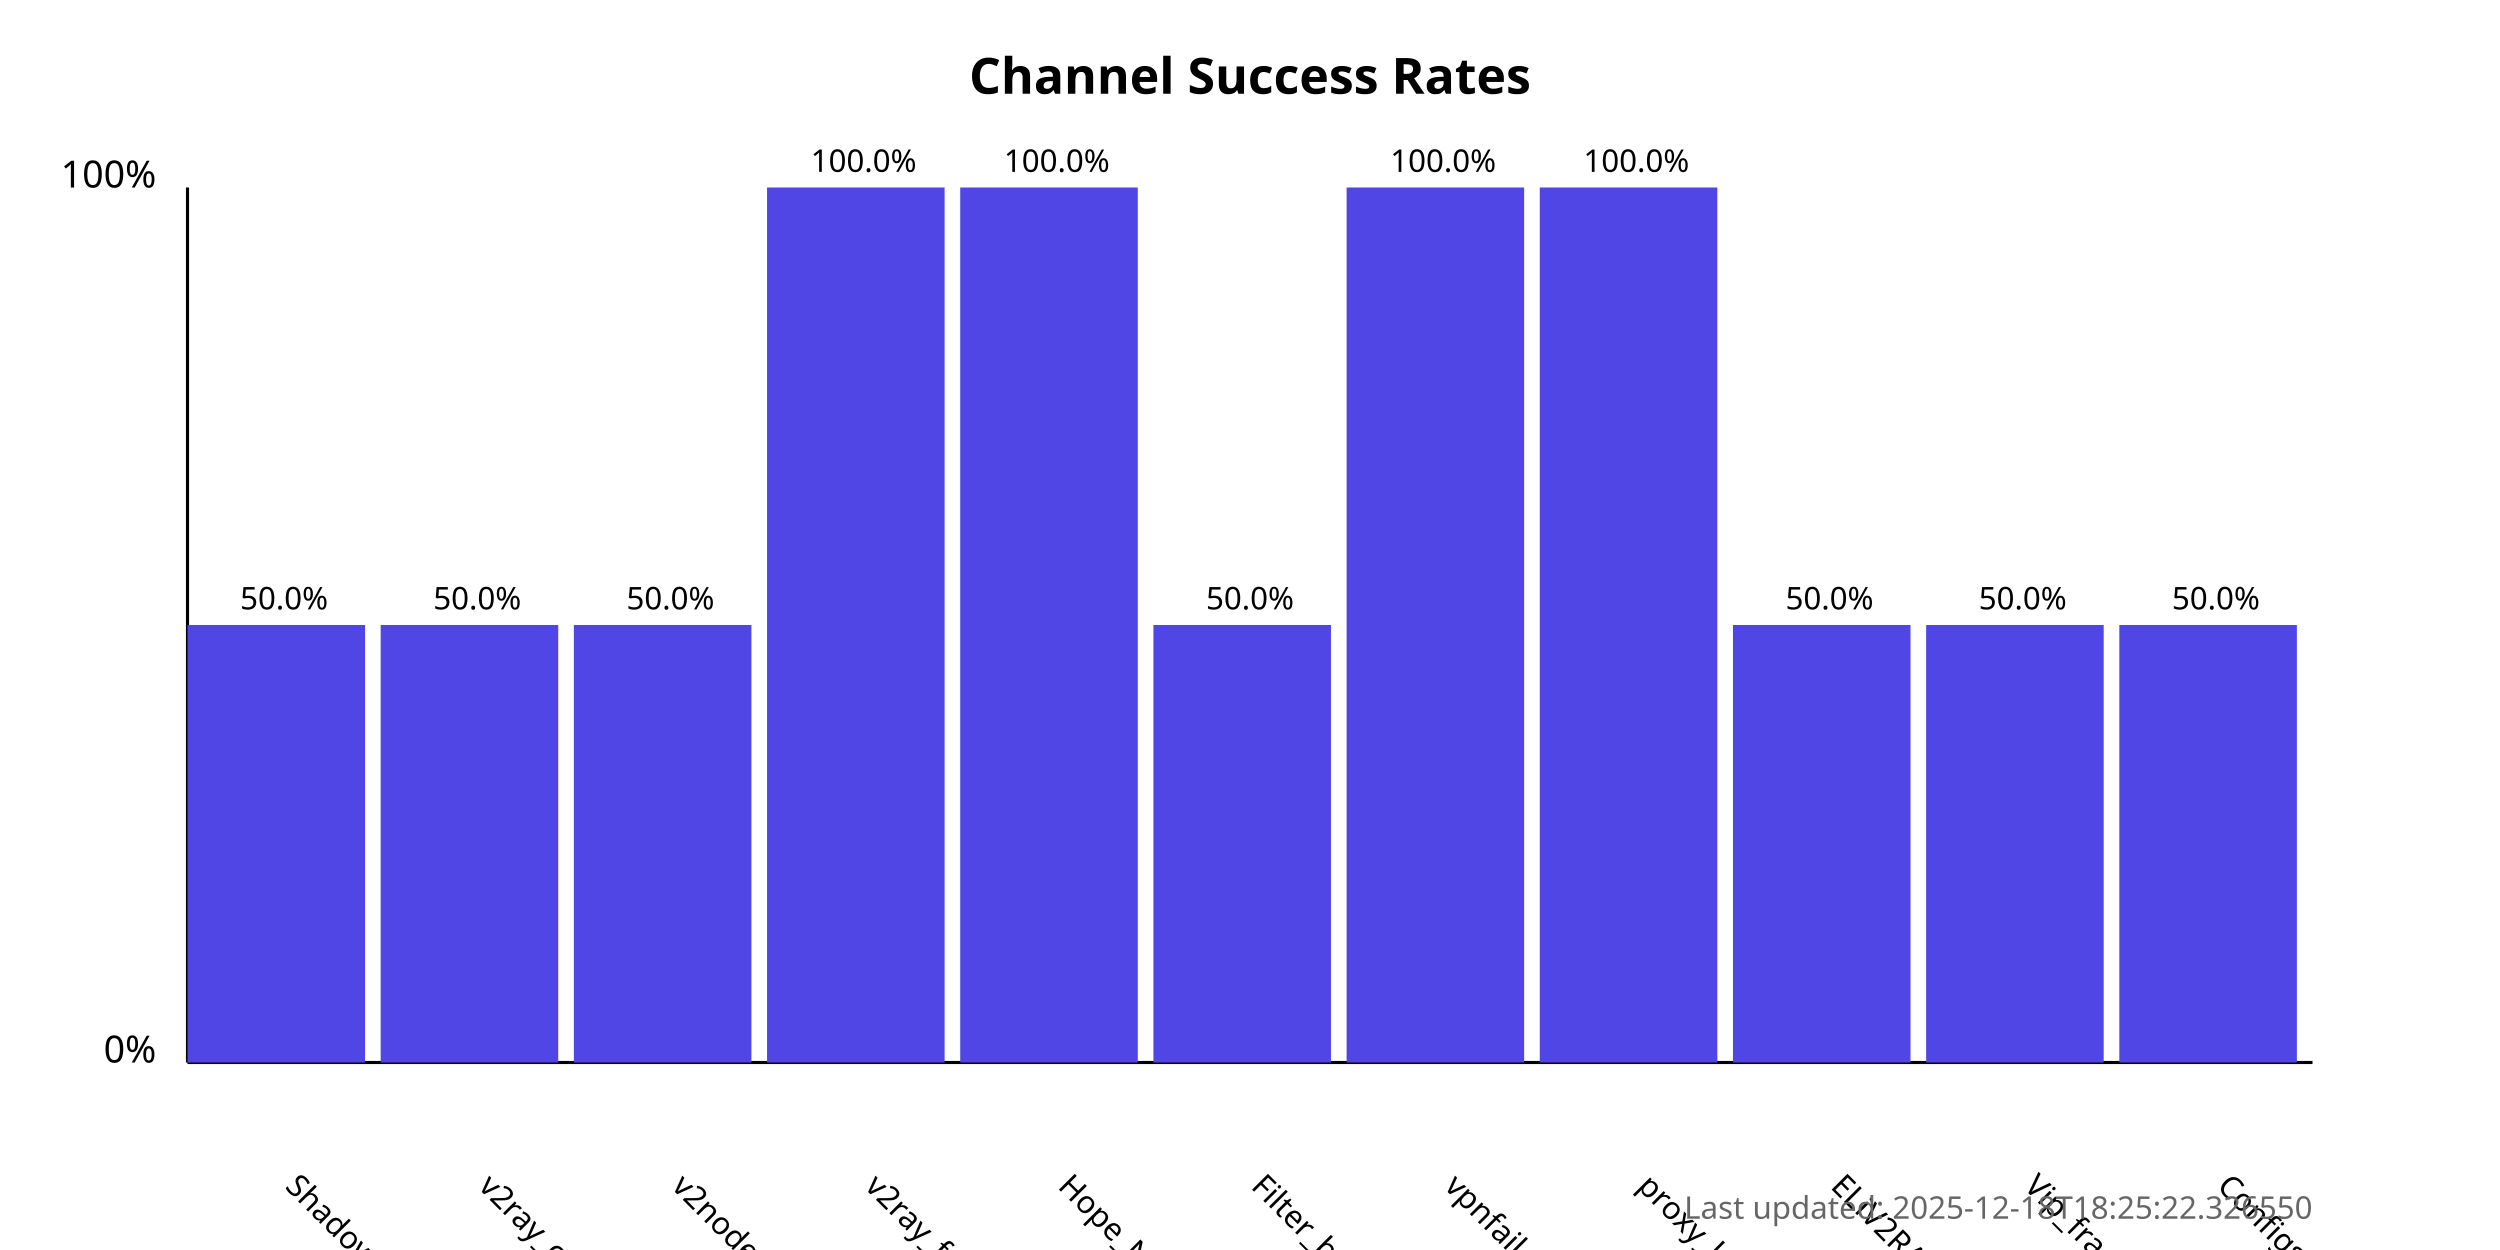
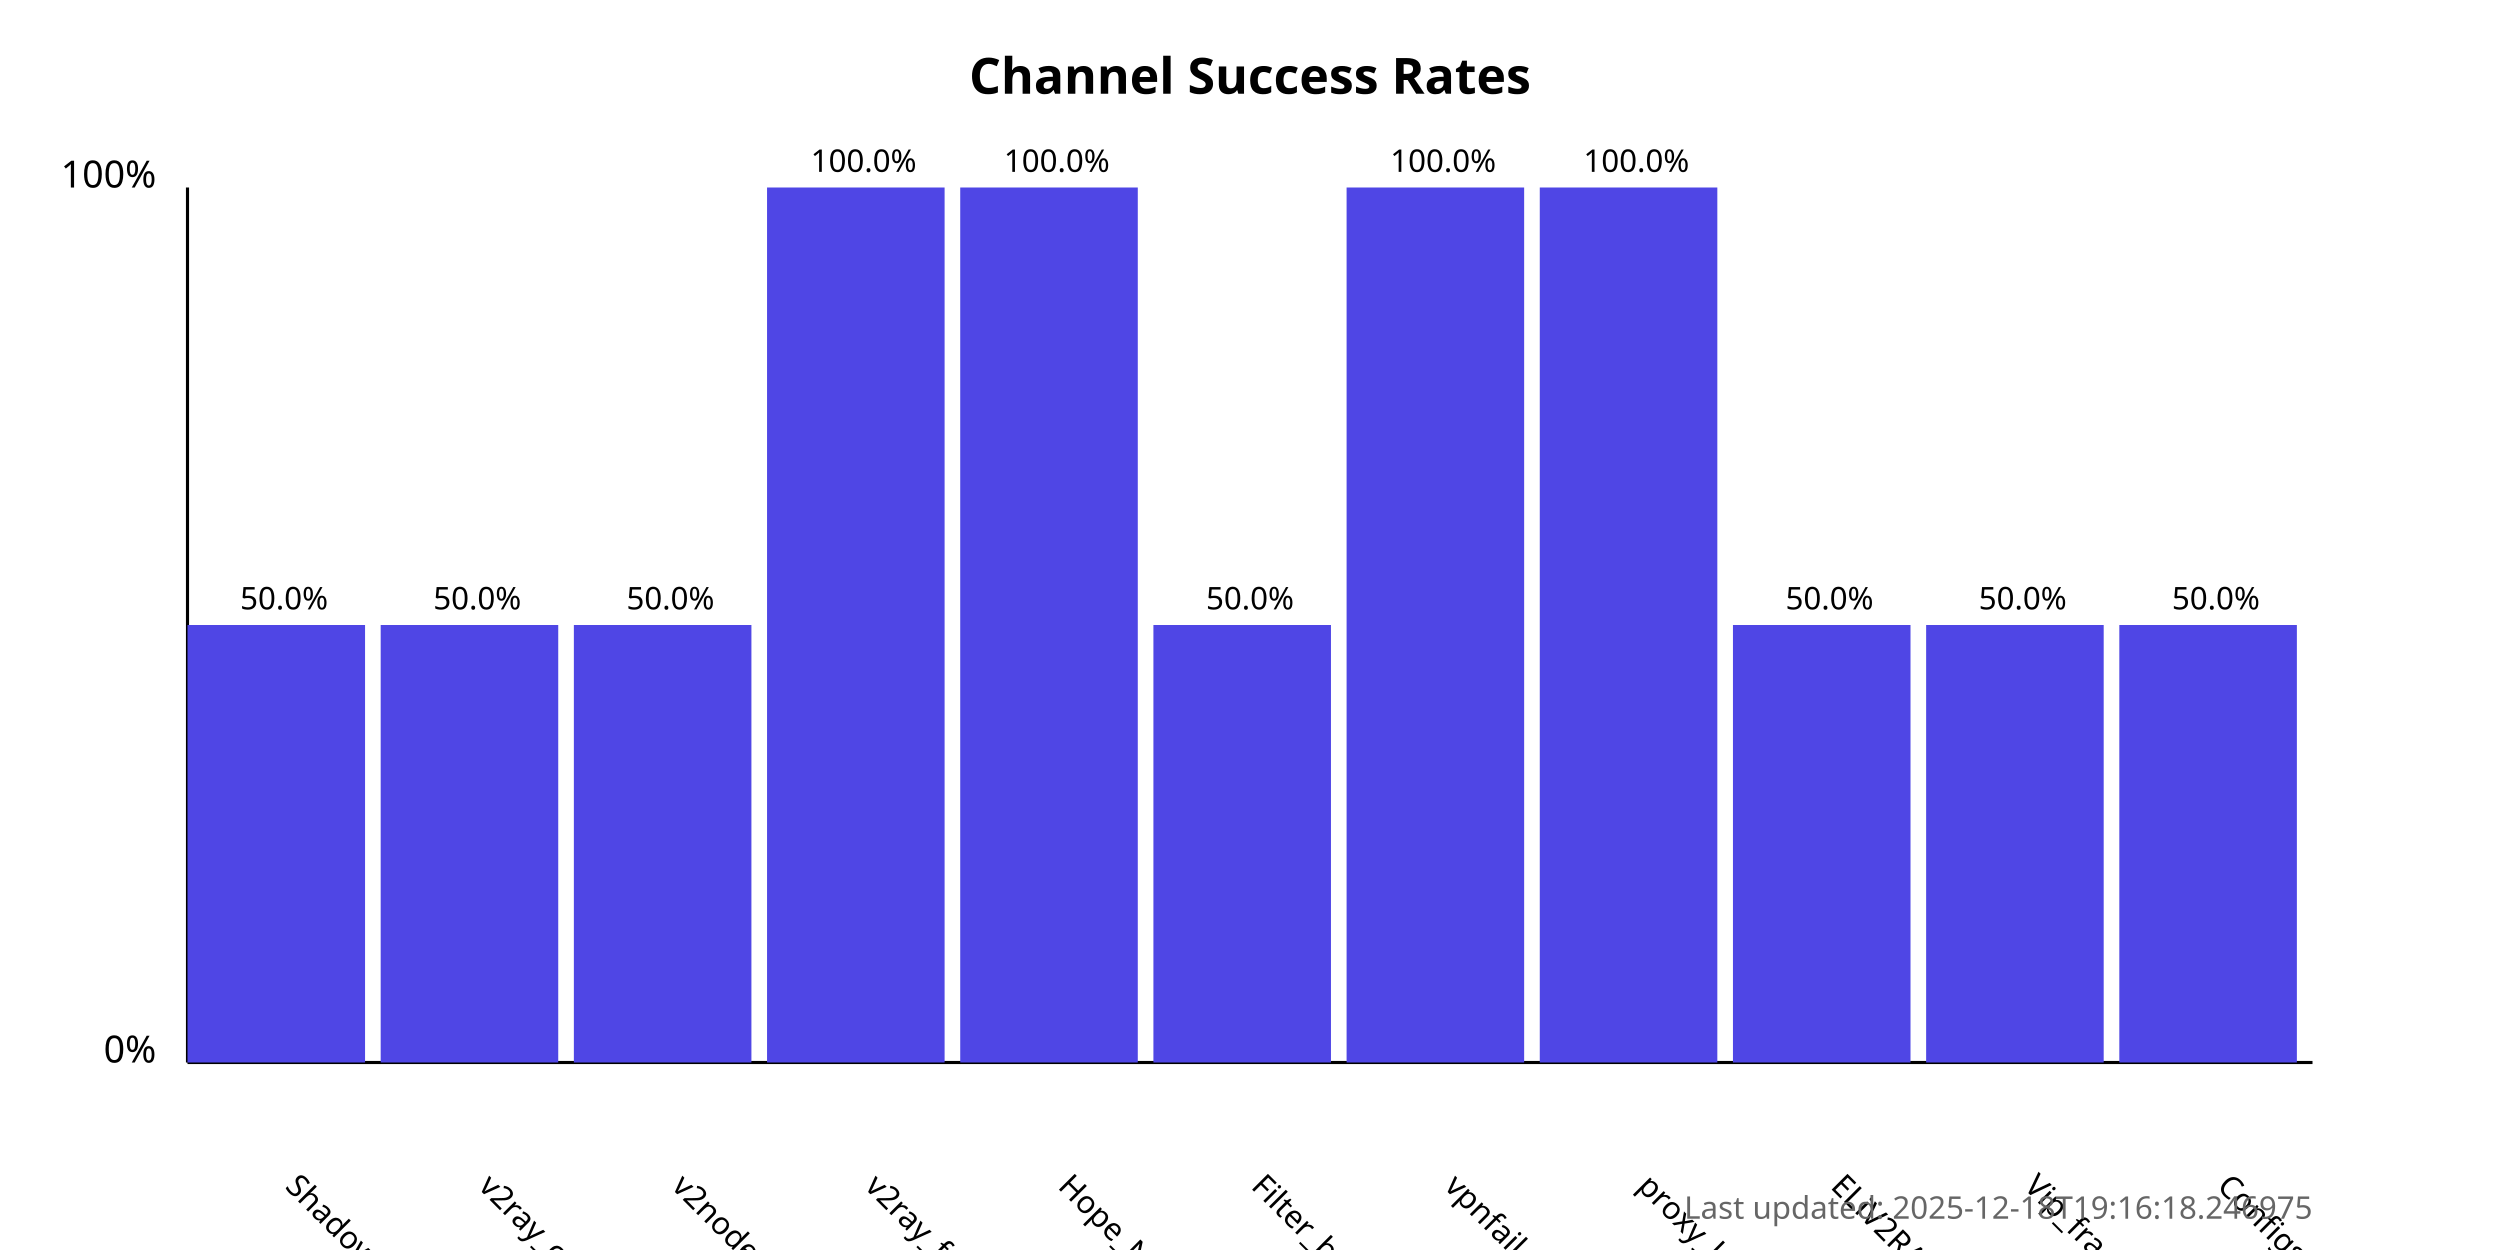
<svg xmlns="http://www.w3.org/2000/svg" width="800" height="400">
  <style>
            .chart-title { font: bold 16px sans-serif; }
            .axis-label { font: 12px sans-serif; }
            .tick-label { font: 10px sans-serif; }
            .bar { fill: #4f46e5; }
            .bar:hover { fill: #6366f1; }
            .timestamp { font: 10px sans-serif; fill: #666; }
        </style>
  <text x="400.0" y="30" text-anchor="middle" class="chart-title">
            Channel Success Rates
        </text>
  <line x1="60" y1="340" x2="60" y2="60" stroke="black" stroke-width="1" />
  <line x1="60" y1="340" x2="740" y2="340" stroke="black" stroke-width="1" />
  <text x="50" y="340" text-anchor="end" class="axis-label">0%</text>
  <text x="50" y="60" text-anchor="end" class="axis-label">100%</text>
  <g>
    <rect x="60" y="200.0" width="56.818" height="140.0" class="bar" />
    <text x="90.909" y="380" transform="rotate(45, 90.90909, 380)" text-anchor="start" class="tick-label">
                ShadowProxy66
            </text>
    <text x="90.909" y="195.0" text-anchor="middle" class="tick-label">
                50.0%
            </text>
  </g>
  <g>
    <rect x="121.818" y="200.0" width="56.818" height="140.0" class="bar" />
    <text x="152.727" y="380" transform="rotate(45, 152.7273, 380)" text-anchor="start" class="tick-label">
                v2ray_configs_pool
            </text>
    <text x="152.727" y="195.0" text-anchor="middle" class="tick-label">
                50.0%
            </text>
  </g>
  <g>
    <rect x="183.636" y="200.0" width="56.818" height="140.0" class="bar" />
    <text x="214.545" y="380" transform="rotate(45, 214.5455, 380)" text-anchor="start" class="tick-label">
                v2nodes
            </text>
    <text x="214.545" y="195.0" text-anchor="middle" class="tick-label">
                50.0%
            </text>
  </g>
  <g>
    <rect x="245.455" y="60.0" width="56.818" height="280.0" class="bar" />
    <text x="276.364" y="380" transform="rotate(45, 276.3636, 380)" text-anchor="start" class="tick-label">
                v2ray_free_conf
            </text>
    <text x="276.364" y="55.0" text-anchor="middle" class="tick-label">
                100.0%
            </text>
  </g>
  <g>
    <rect x="307.273" y="60.0" width="56.818" height="280.0" class="bar" />
    <text x="338.182" y="380" transform="rotate(45, 338.1818, 380)" text-anchor="start" class="tick-label">
                Hope_Net
            </text>
    <text x="338.182" y="55.0" text-anchor="middle" class="tick-label">
                100.0%
            </text>
  </g>
  <g>
    <rect x="369.091" y="200.0" width="56.818" height="140.0" class="bar" />
    <text x="400.0" y="380" transform="rotate(45, 400.0, 380)" text-anchor="start" class="tick-label">
                Filter_breaker
            </text>
    <text x="400.0" y="195.0" text-anchor="middle" class="tick-label">
                50.0%
            </text>
  </g>
  <g>
    <rect x="430.909" y="60.0" width="56.818" height="280.0" class="bar" />
    <text x="461.818" y="380" transform="rotate(45, 461.8182, 380)" text-anchor="start" class="tick-label">
                vpnfail_vless
            </text>
    <text x="461.818" y="55.0" text-anchor="middle" class="tick-label">
                100.0%
            </text>
  </g>
  <g>
    <rect x="492.727" y="60.0" width="56.818" height="280.0" class="bar" />
    <text x="523.636" y="380" transform="rotate(45, 523.6364, 380)" text-anchor="start" class="tick-label">
                proxy_kafee
            </text>
    <text x="523.636" y="55.0" text-anchor="middle" class="tick-label">
                100.0%
            </text>
  </g>
  <g>
    <rect x="554.545" y="200.0" width="56.818" height="140.0" class="bar" />
    <text x="585.455" y="380" transform="rotate(45, 585.4545, 380)" text-anchor="start" class="tick-label">
                ELiV2RAY
            </text>
    <text x="585.455" y="195.0" text-anchor="middle" class="tick-label">
                50.0%
            </text>
  </g>
  <g>
    <rect x="616.364" y="200.0" width="56.818" height="140.0" class="bar" />
    <text x="647.273" y="380" transform="rotate(45, 647.2727, 380)" text-anchor="start" class="tick-label">
                Vip_fragment_v2ray
            </text>
    <text x="647.273" y="195.0" text-anchor="middle" class="tick-label">
                50.0%
            </text>
  </g>
  <g>
    <rect x="678.182" y="200.0" width="56.818" height="140.0" class="bar" />
    <text x="709.091" y="380" transform="rotate(45, 709.0909, 380)" text-anchor="start" class="tick-label">
                ConfigsHubPlus
            </text>
    <text x="709.091" y="195.0" text-anchor="middle" class="tick-label">
                50.0%
            </text>
  </g>
  <text x="740" y="390" text-anchor="end" class="timestamp">
-             Last updated: 2025-12-18T18:25:22.326550
+             Last updated: 2025-12-18T19:16:18.246975
        </text>
</svg>
